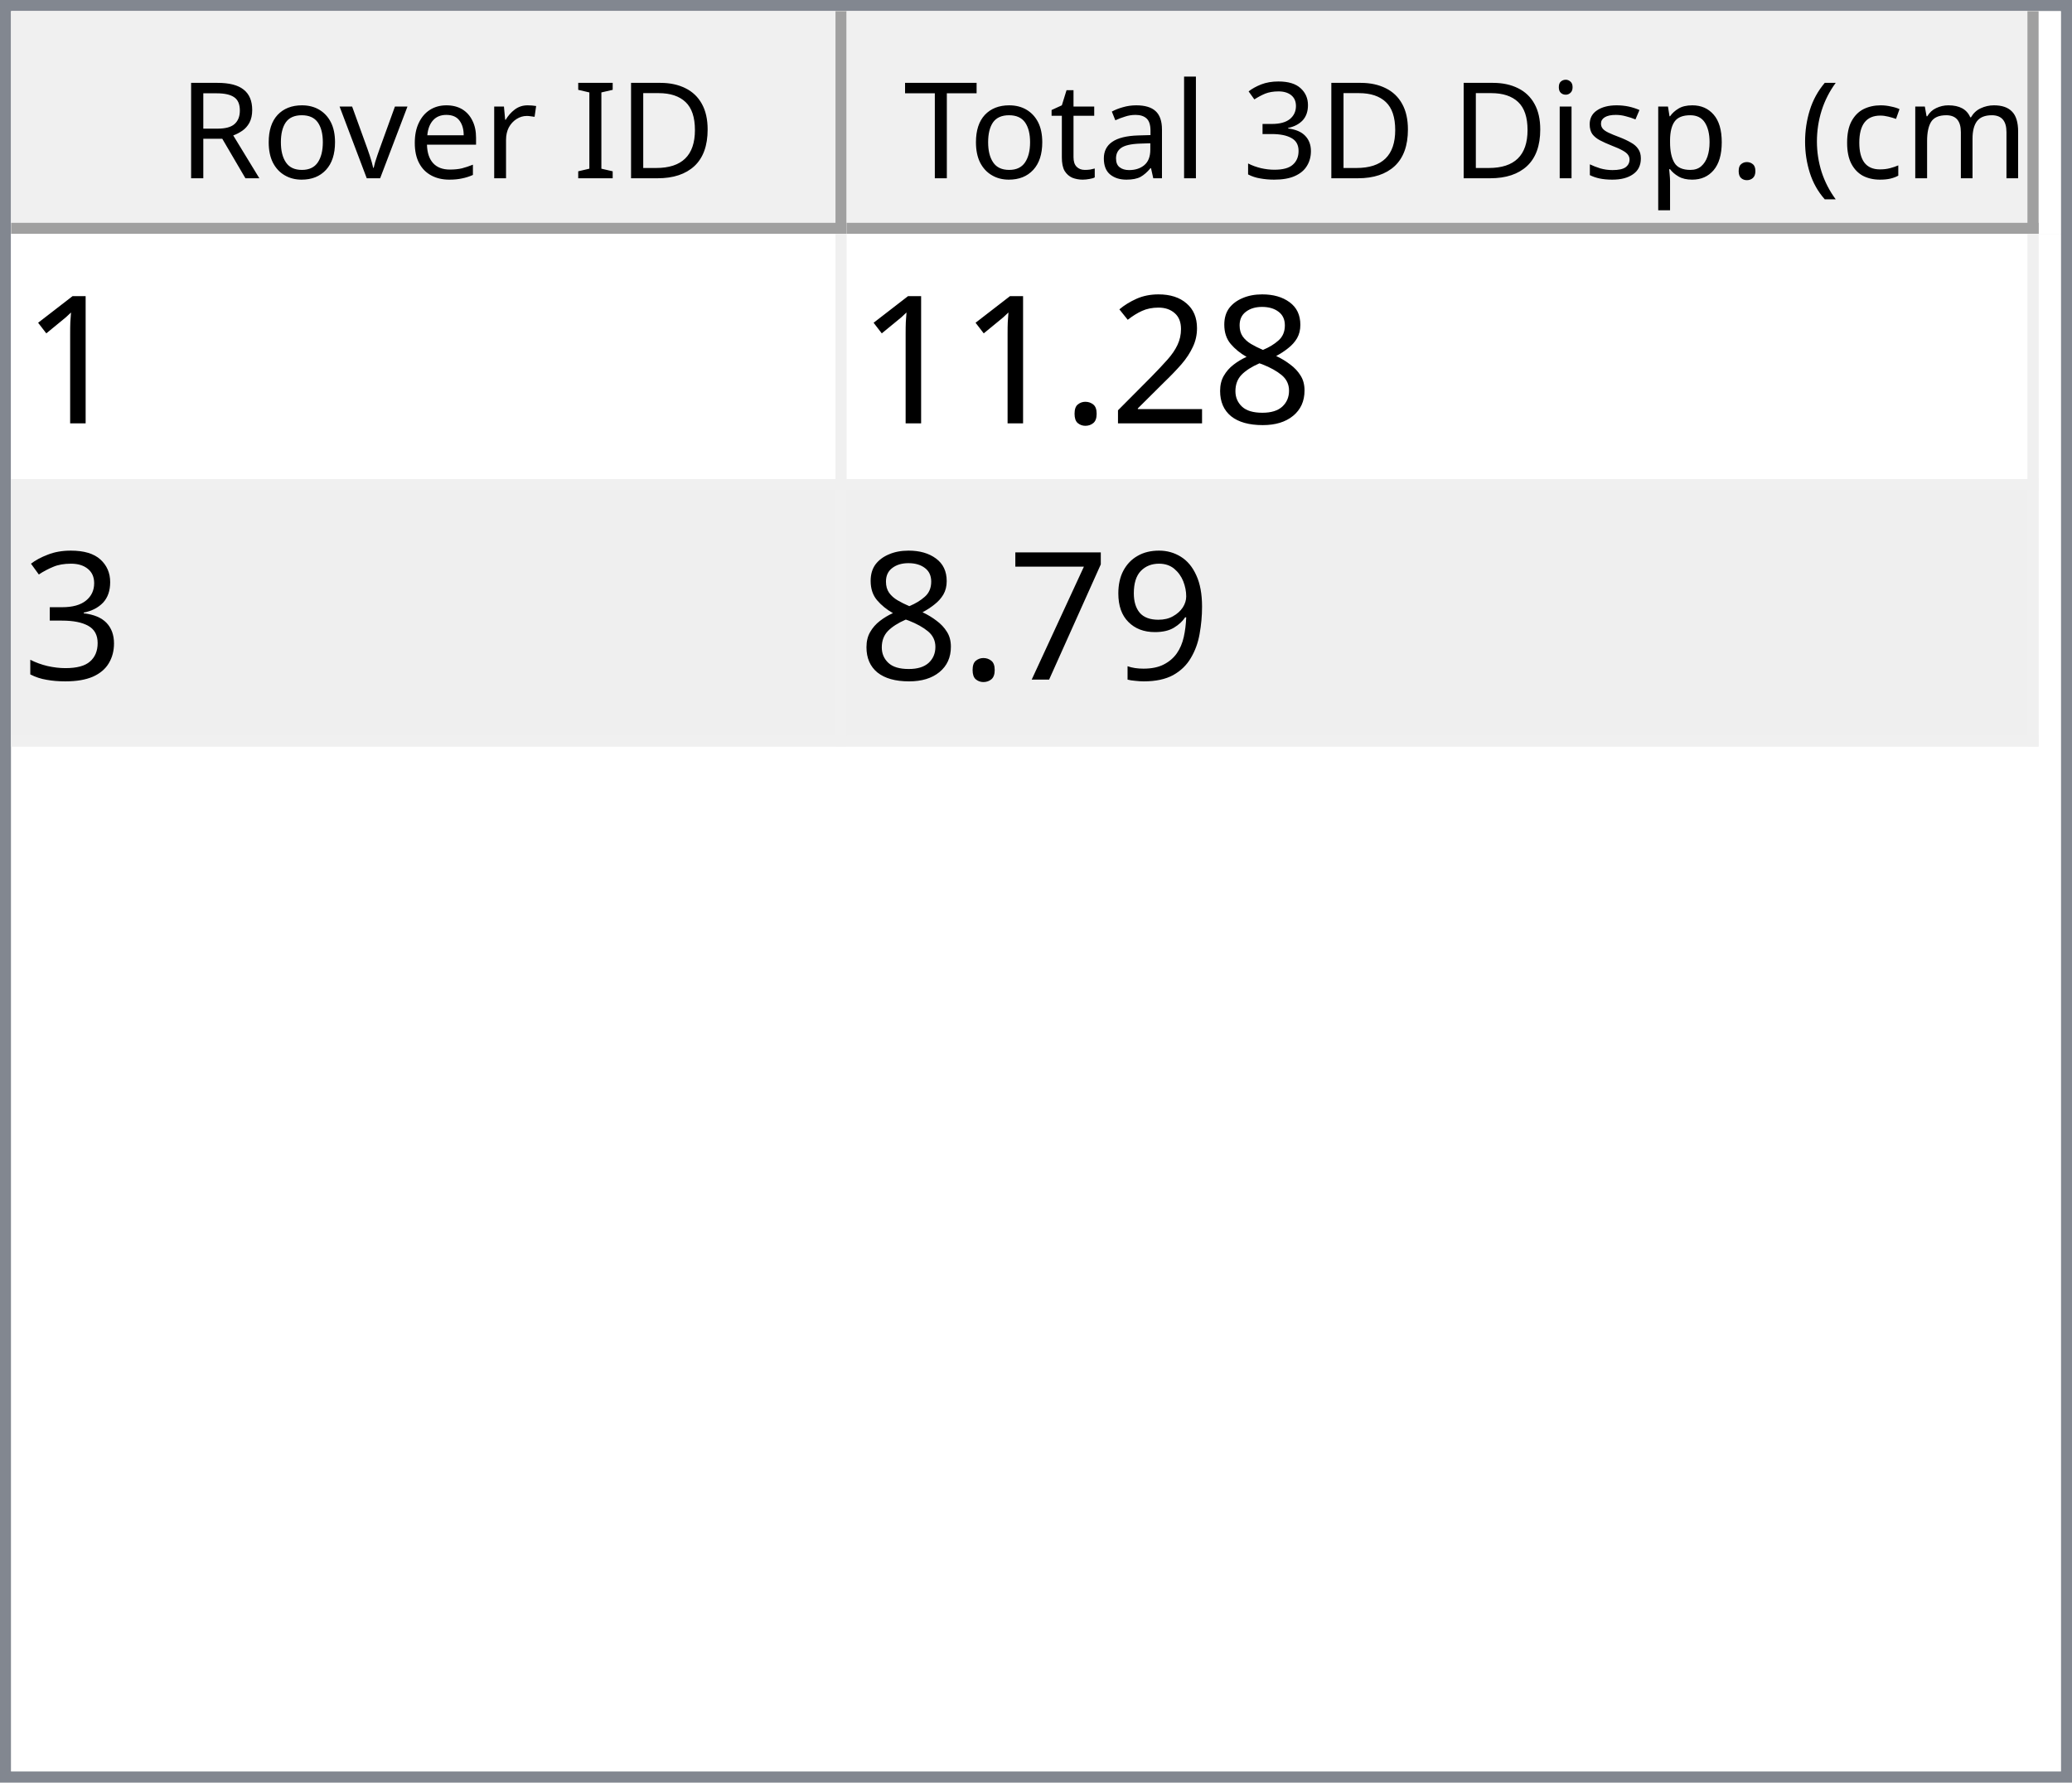
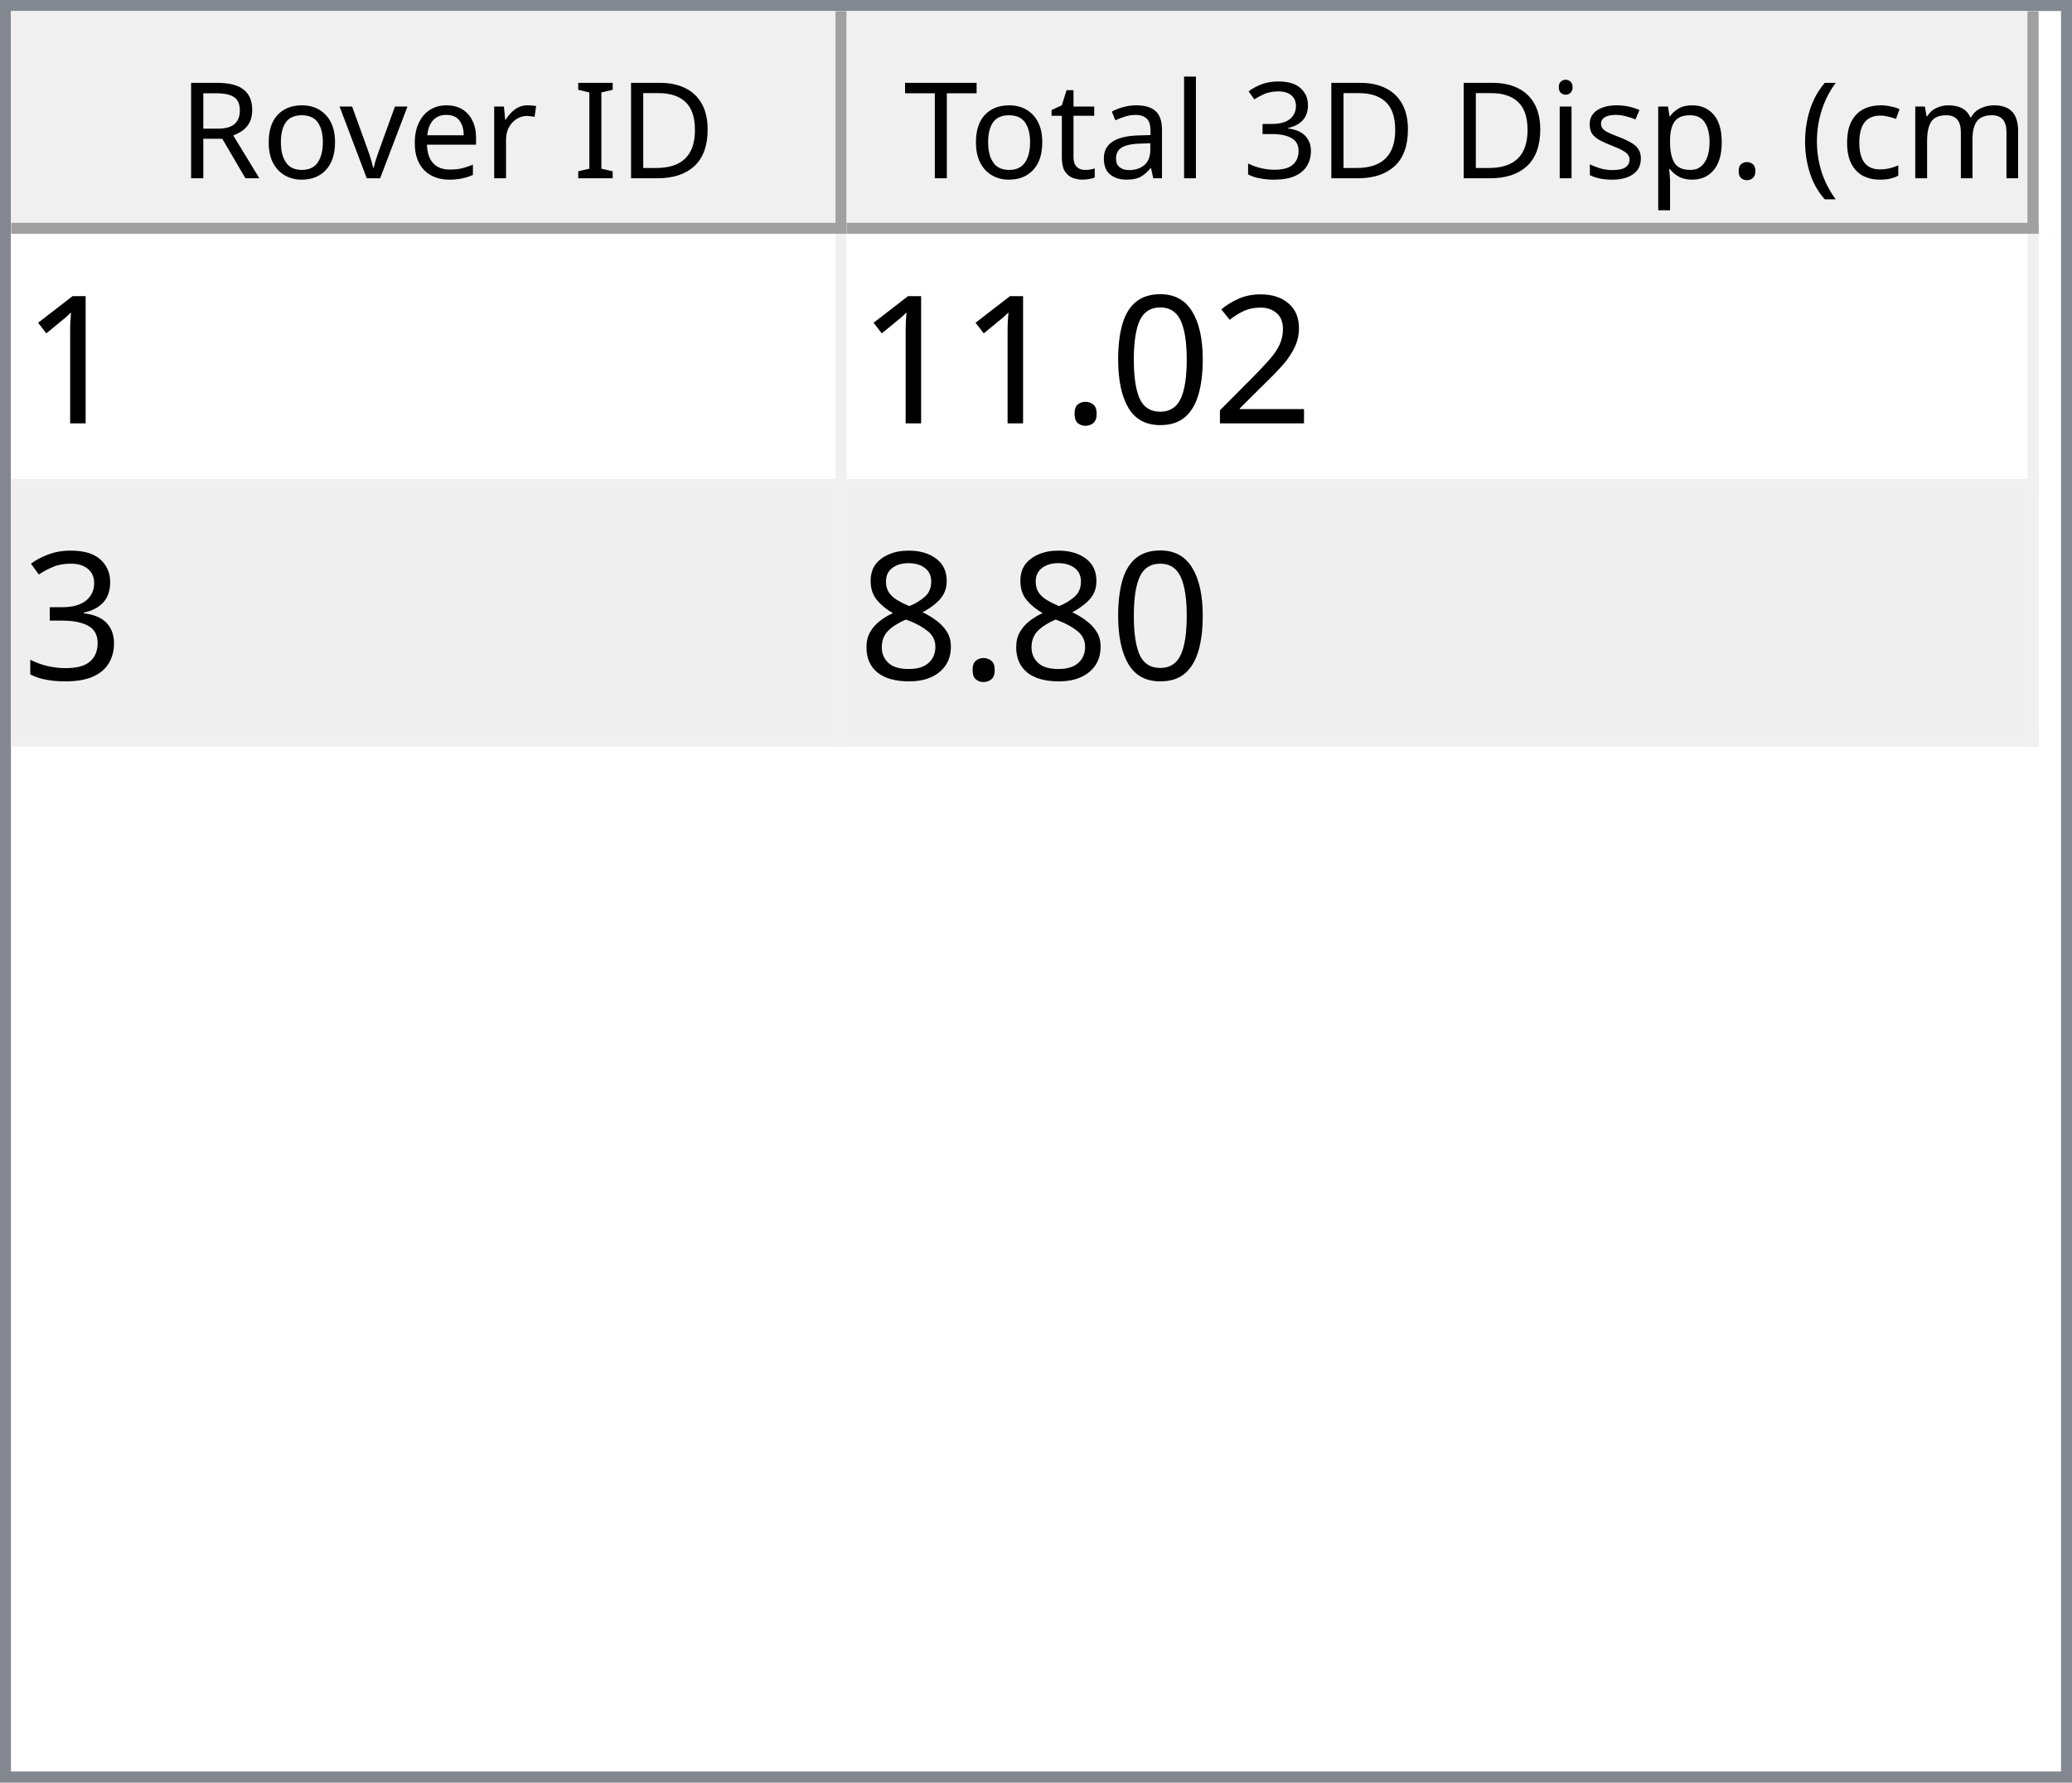
<svg xmlns="http://www.w3.org/2000/svg" style="fill-opacity:1; color-rendering:auto; color-interpolation:auto; text-rendering:auto; stroke:black; stroke-linecap:square; stroke-miterlimit:10; shape-rendering:auto; stroke-opacity:1; fill:black; stroke-dasharray:none; font-weight:normal; stroke-width:1; font-family:'Dialog'; font-style:normal; stroke-linejoin:miter; font-size:12px; stroke-dashoffset:0; image-rendering:auto;" width="186" height="160">
  <defs id="genericDefs" />
  <g>
    <defs id="defs1">
      <clipPath clipPathUnits="userSpaceOnUse" id="clipPath1">
        <path d="M0 0 L186 0 L186 160 L0 160 L0 0 Z" />
      </clipPath>
      <clipPath clipPathUnits="userSpaceOnUse" id="clipPath2">
        <path d="M0 0 L0 160 L186 160 L186 0 Z" />
      </clipPath>
      <clipPath clipPathUnits="userSpaceOnUse" id="clipPath3">
        <path d="M0 0 L0 20 L184 20 L184 0 Z" />
      </clipPath>
      <clipPath clipPathUnits="userSpaceOnUse" id="clipPath4">
        <path d="M0 0 L0 20 L75 20 L75 0 Z" />
      </clipPath>
      <clipPath clipPathUnits="userSpaceOnUse" id="clipPath5">
        <path d="M1 1 L1 19 L74 19 L74 1 Z" />
      </clipPath>
      <clipPath clipPathUnits="userSpaceOnUse" id="clipPath6">
        <path d="M0 0 L0 18 L73 18 L73 0 Z" />
      </clipPath>
      <clipPath clipPathUnits="userSpaceOnUse" id="clipPath7">
        <path d="M-0.5 -0.5 L-0.5 19.5 L74.5 19.5 L74.5 -0.5 Z" />
      </clipPath>
      <clipPath clipPathUnits="userSpaceOnUse" id="clipPath8">
        <path d="M0 0 L0 20 L107 20 L107 0 Z" />
      </clipPath>
      <clipPath clipPathUnits="userSpaceOnUse" id="clipPath9">
        <path d="M1 1 L1 19 L106 19 L106 1 Z" />
      </clipPath>
      <clipPath clipPathUnits="userSpaceOnUse" id="clipPath10">
        <path d="M0 0 L0 18 L105 18 L105 0 Z" />
      </clipPath>
      <clipPath clipPathUnits="userSpaceOnUse" id="clipPath11">
        <path d="M-0.5 -0.5 L-0.5 19.5 L106.5 19.5 L106.5 -0.5 Z" />
      </clipPath>
      <clipPath clipPathUnits="userSpaceOnUse" id="clipPath12">
        <path d="M0 0 L0 138 L184 138 L184 0 Z" />
      </clipPath>
      <clipPath clipPathUnits="userSpaceOnUse" id="clipPath13">
        <path d="M0 0 L0 46 L182 46 L182 0 Z" />
      </clipPath>
      <clipPath clipPathUnits="userSpaceOnUse" id="clipPath14">
        <path d="M-0.5 -0.5 L-0.5 45.5 L181.5 45.5 L181.5 -0.5 Z" />
      </clipPath>
      <clipPath clipPathUnits="userSpaceOnUse" id="clipPath15">
        <path d="M0 0 L0 22 L74 22 L74 0 Z" />
      </clipPath>
      <clipPath clipPathUnits="userSpaceOnUse" id="clipPath16">
        <path d="M0 0 L0 22 L106 22 L106 0 Z" />
      </clipPath>
      <font horiz-adv-x="64.551" id="font1">
        <font-face ascent="107.91" descent="25.098" units-per-em="100" style="font-style:normal; font-family:Segoe UI; font-weight:normal;" />
        <missing-glyph horiz-adv-x="64.551" d="M8.109 0 L8.109 68.266 L56.453 68.266 L56.453 0 L8.109 0 ZM15.328 7.234 L49.219 7.234 L49.219 61.031 L15.328 61.031 L15.328 7.234 Z" />
        <glyph unicode="D" horiz-adv-x="70.117" d="M9.188 0 L9.188 70.016 L28.516 70.016 Q65.531 70.016 65.531 35.891 Q65.531 19.672 55.25 9.836 Q44.969 0 27.734 0 L9.188 0 ZM17.391 62.594 L17.391 7.422 L27.828 7.422 Q41.609 7.422 49.273 14.797 Q56.938 22.172 56.938 35.688 Q56.938 62.594 28.328 62.594 L17.391 62.594 Z" />
        <glyph unicode="I" horiz-adv-x="26.611" d="M17.391 0 L9.188 0 L9.188 70.016 L17.391 70.016 L17.391 0 Z" />
        <glyph unicode=" " horiz-adv-x="27.393" d="" />
        <glyph unicode="r" horiz-adv-x="34.766" d="M34.188 41.891 Q32.078 43.5 28.125 43.5 Q23 43.5 19.555 38.672 Q16.109 33.844 16.109 25.484 L16.109 0 L8.109 0 L8.109 50 L16.109 50 L16.109 39.703 L16.312 39.703 Q18.016 44.969 21.531 47.922 Q25.047 50.875 29.391 50.875 Q32.516 50.875 34.188 50.203 L34.188 41.891 Z" />
        <glyph unicode="e" horiz-adv-x="52.295" d="M48.297 23 L12.984 23 Q13.188 14.656 17.484 10.109 Q21.781 5.562 29.297 5.562 Q37.75 5.562 44.828 11.141 L44.828 3.609 Q38.234 -1.172 27.391 -1.172 Q16.797 -1.172 10.742 5.641 Q4.688 12.453 4.688 24.812 Q4.688 36.469 11.305 43.82 Q17.922 51.172 27.734 51.172 Q37.547 51.172 42.922 44.828 Q48.297 38.484 48.297 27.203 L48.297 23 ZM40.094 29.781 Q40.047 36.719 36.75 40.578 Q33.453 44.438 27.594 44.438 Q21.922 44.438 17.969 40.383 Q14.016 36.328 13.094 29.781 L40.094 29.781 Z" />
        <glyph unicode="v" horiz-adv-x="47.9" d="M47.406 50 L27.484 0 L19.625 0 L0.688 50 L9.469 50 L22.172 13.672 Q23.578 9.672 23.922 6.688 L24.125 6.688 Q24.609 10.453 25.688 13.484 L38.969 50 L47.406 50 Z" />
        <glyph unicode="o" horiz-adv-x="58.594" d="M29 -1.172 Q17.922 -1.172 11.305 5.836 Q4.688 12.844 4.688 24.422 Q4.688 37.016 11.57 44.094 Q18.453 51.172 30.172 51.172 Q41.359 51.172 47.633 44.289 Q53.906 37.406 53.906 25.203 Q53.906 13.234 47.141 6.031 Q40.375 -1.172 29 -1.172 ZM29.594 44.438 Q21.875 44.438 17.383 39.188 Q12.891 33.938 12.891 24.703 Q12.891 15.828 17.43 10.695 Q21.969 5.562 29.594 5.562 Q37.359 5.562 41.531 10.594 Q45.703 15.625 45.703 24.906 Q45.703 34.281 41.531 39.359 Q37.359 44.438 29.594 44.438 Z" />
        <glyph unicode="R" horiz-adv-x="59.814" d="M59.375 0 L49.609 0 L37.891 19.625 Q36.281 22.359 34.766 24.289 Q33.25 26.219 31.664 27.438 Q30.078 28.656 28.25 29.219 Q26.422 29.781 24.125 29.781 L17.391 29.781 L17.391 0 L9.188 0 L9.188 70.016 L30.078 70.016 Q34.672 70.016 38.555 68.867 Q42.438 67.719 45.289 65.375 Q48.141 63.031 49.758 59.547 Q51.375 56.062 51.375 51.375 Q51.375 47.703 50.273 44.656 Q49.172 41.609 47.148 39.211 Q45.125 36.812 42.266 35.133 Q39.406 33.453 35.844 32.516 L35.844 32.328 Q37.594 31.547 38.891 30.547 Q40.188 29.547 41.359 28.18 Q42.531 26.812 43.68 25.078 Q44.828 23.344 46.234 21.047 L59.375 0 ZM17.391 62.594 L17.391 37.203 L28.516 37.203 Q31.594 37.203 34.203 38.133 Q36.812 39.062 38.719 40.797 Q40.625 42.531 41.703 45.047 Q42.781 47.562 42.781 50.688 Q42.781 56.297 39.141 59.445 Q35.5 62.594 28.609 62.594 L17.391 62.594 Z" />
        <glyph unicode=")" horiz-adv-x="30.176" d="M8.297 -15.922 L1.172 -15.922 Q16.406 2.344 16.406 26.812 Q16.406 51.469 1.078 70.016 L8.297 70.016 Q23.531 52.156 23.531 26.703 Q23.531 1.375 8.297 -15.922 Z" />
        <glyph unicode="m" horiz-adv-x="86.133" d="M79.109 0 L71.094 0 L71.094 28.719 Q71.094 37.016 68.531 40.727 Q65.969 44.438 59.906 44.438 Q54.781 44.438 51.195 39.75 Q47.609 35.062 47.609 28.516 L47.609 0 L39.594 0 L39.594 29.688 Q39.594 44.438 28.219 44.438 Q22.953 44.438 19.531 40.016 Q16.109 35.594 16.109 28.516 L16.109 0 L8.109 0 L8.109 50 L16.109 50 L16.109 42.094 L16.312 42.094 Q21.625 51.172 31.844 51.172 Q36.969 51.172 40.773 48.312 Q44.578 45.453 46 40.828 Q51.562 51.172 62.594 51.172 Q79.109 51.172 79.109 30.812 L79.109 0 Z" />
        <glyph unicode="c" horiz-adv-x="46.191" d="M42.188 2.297 Q36.422 -1.172 28.516 -1.172 Q17.828 -1.172 11.258 5.789 Q4.688 12.75 4.688 23.828 Q4.688 36.188 11.766 43.68 Q18.844 51.172 30.672 51.172 Q37.25 51.172 42.281 48.734 L42.281 40.531 Q36.719 44.438 30.375 44.438 Q22.703 44.438 17.797 38.945 Q12.891 33.453 12.891 24.516 Q12.891 15.719 17.508 10.641 Q22.125 5.562 29.891 5.562 Q36.422 5.562 42.188 9.906 L42.188 2.297 Z" />
        <glyph unicode="(" horiz-adv-x="30.176" d="M29.109 -15.922 L21.969 -15.922 Q6.844 1.375 6.844 26.703 Q6.844 52.156 21.969 70.016 L29.203 70.016 Q13.875 51.469 13.875 26.812 Q13.875 2.344 29.109 -15.922 Z" />
        <glyph unicode="." horiz-adv-x="21.68" d="M10.891 -1.078 Q8.641 -1.078 7.055 0.539 Q5.469 2.156 5.469 4.391 Q5.469 6.641 7.055 8.273 Q8.641 9.906 10.891 9.906 Q13.188 9.906 14.797 8.273 Q16.406 6.641 16.406 4.391 Q16.406 2.156 14.797 0.539 Q13.188 -1.078 10.891 -1.078 Z" />
        <glyph unicode="p" horiz-adv-x="58.789" d="M16.312 7.234 L16.109 7.234 L16.109 -23 L8.109 -23 L8.109 50 L16.109 50 L16.109 41.219 L16.312 41.219 Q22.219 51.172 33.594 51.172 Q43.266 51.172 48.688 44.461 Q54.109 37.75 54.109 26.469 Q54.109 13.922 48 6.375 Q41.891 -1.172 31.297 -1.172 Q21.578 -1.172 16.312 7.234 ZM16.109 27.391 L16.109 20.406 Q16.109 14.203 20.141 9.883 Q24.172 5.562 30.375 5.562 Q37.641 5.562 41.773 11.133 Q45.906 16.703 45.906 26.609 Q45.906 34.969 42.047 39.703 Q38.188 44.438 31.594 44.438 Q24.609 44.438 20.359 39.578 Q16.109 34.719 16.109 27.391 Z" />
        <glyph unicode="s" horiz-adv-x="42.432" d="M5.078 1.812 L5.078 10.406 Q11.625 5.562 19.484 5.562 Q30.031 5.562 30.031 12.594 Q30.031 14.594 29.125 15.992 Q28.219 17.391 26.68 18.461 Q25.141 19.531 23.07 20.383 Q21 21.234 18.609 22.172 Q15.281 23.484 12.766 24.828 Q10.25 26.172 8.57 27.859 Q6.891 29.547 6.031 31.695 Q5.172 33.844 5.172 36.719 Q5.172 40.234 6.789 42.945 Q8.406 45.656 11.086 47.484 Q13.766 49.312 17.211 50.242 Q20.656 51.172 24.312 51.172 Q30.812 51.172 35.938 48.922 L35.938 40.828 Q30.422 44.438 23.25 44.438 Q21 44.438 19.195 43.922 Q17.391 43.406 16.094 42.477 Q14.797 41.547 14.086 40.258 Q13.375 38.969 13.375 37.406 Q13.375 35.453 14.086 34.133 Q14.797 32.812 16.164 31.789 Q17.531 30.766 19.484 29.938 Q21.438 29.109 23.922 28.125 Q27.25 26.859 29.883 25.516 Q32.516 24.172 34.375 22.484 Q36.234 20.797 37.234 18.602 Q38.234 16.406 38.234 13.375 Q38.234 9.672 36.602 6.938 Q34.969 4.203 32.234 2.398 Q29.5 0.594 25.93 -0.289 Q22.359 -1.172 18.453 -1.172 Q10.75 -1.172 5.078 1.812 Z" />
        <glyph unicode="i" horiz-adv-x="24.219" d="M12.203 62.703 Q10.062 62.703 8.547 64.164 Q7.031 65.625 7.031 67.875 Q7.031 70.125 8.547 71.609 Q10.062 73.094 12.203 73.094 Q14.406 73.094 15.945 71.609 Q17.484 70.125 17.484 67.875 Q17.484 65.719 15.945 64.211 Q14.406 62.703 12.203 62.703 ZM16.109 0 L8.109 0 L8.109 50 L16.109 50 L16.109 0 Z" />
        <glyph unicode="3" horiz-adv-x="53.906" d="M46.531 19.828 Q46.531 15.094 44.75 11.211 Q42.969 7.328 39.719 4.57 Q36.469 1.812 31.93 0.297 Q27.391 -1.219 21.922 -1.219 Q11.922 -1.219 6 2.594 L6 11.188 Q13.094 5.609 22.219 5.609 Q25.875 5.609 28.828 6.539 Q31.781 7.469 33.906 9.227 Q36.031 10.984 37.18 13.477 Q38.328 15.969 38.328 19.094 Q38.328 32.812 18.797 32.812 L12.984 32.812 L12.984 39.594 L18.5 39.594 Q35.797 39.594 35.797 52.484 Q35.797 64.406 22.609 64.406 Q15.188 64.406 8.688 59.422 L8.688 67.188 Q15.375 71.188 24.609 71.188 Q29 71.188 32.57 69.969 Q36.141 68.75 38.68 66.555 Q41.219 64.359 42.609 61.281 Q44 58.203 44 54.5 Q44 40.672 30.031 36.719 L30.031 36.531 Q33.594 36.141 36.625 34.797 Q39.656 33.453 41.852 31.305 Q44.047 29.156 45.289 26.25 Q46.531 23.344 46.531 19.828 Z" />
        <glyph unicode="l" horiz-adv-x="24.219" d="M16.109 0 L8.109 0 L8.109 74.031 L16.109 74.031 L16.109 0 Z" />
        <glyph unicode="a" horiz-adv-x="50.879" d="M43.891 0 L35.891 0 L35.891 7.812 L35.688 7.812 Q30.469 -1.172 20.312 -1.172 Q12.844 -1.172 8.617 2.781 Q4.391 6.734 4.391 13.281 Q4.391 27.297 20.906 29.594 L35.891 31.688 Q35.891 44.438 25.594 44.438 Q16.547 44.438 9.281 38.281 L9.281 46.484 Q16.656 51.172 26.266 51.172 Q43.891 51.172 43.891 32.516 L43.891 0 ZM35.891 25.297 L23.828 23.641 Q18.266 22.859 15.43 20.875 Q12.594 18.891 12.594 13.875 Q12.594 10.203 15.211 7.883 Q17.828 5.562 22.172 5.562 Q28.125 5.562 32.008 9.742 Q35.891 13.922 35.891 20.312 L35.891 25.297 Z" />
        <glyph unicode="t" horiz-adv-x="33.887" d="M31.297 0.484 Q28.469 -1.078 23.828 -1.078 Q10.688 -1.078 10.688 13.578 L10.688 43.172 L2.094 43.172 L2.094 50 L10.688 50 L10.688 62.203 L18.703 64.797 L18.703 50 L31.297 50 L31.297 43.172 L18.703 43.172 L18.703 14.984 Q18.703 9.969 20.414 7.82 Q22.125 5.672 26.078 5.672 Q29.109 5.672 31.297 7.328 L31.297 0.484 Z" />
        <glyph unicode="T" horiz-adv-x="52.393" d="M50.594 62.594 L30.375 62.594 L30.375 0 L22.172 0 L22.172 62.594 L2 62.594 L2 70.016 L50.594 70.016 L50.594 62.594 Z" />
      </font>
      <font horiz-adv-x="75.0" id="font2">
        <font-face ascent="100.537" descent="21.973" units-per-em="100" style="font-style:normal; font-family:sans-serif; font-weight:normal;" />
        <missing-glyph horiz-adv-x="75.0" d="M12.5 0 L12.5 62.5 L62.5 62.5 L62.5 0 L12.5 0 ZM14.062 1.562 L60.938 1.562 L60.938 60.938 L14.062 60.938 L14.062 1.562 Z" />
        <glyph unicode="1" horiz-adv-x="55.615" d="M37.25 0 L28.469 0 L28.469 56 Q25.297 52.984 20.141 49.953 Q14.984 46.922 10.891 45.406 L10.891 53.906 Q18.266 57.375 23.781 62.305 Q29.297 67.234 31.594 71.875 L37.25 71.875 L37.25 0 Z" />
-         <glyph unicode="8" horiz-adv-x="55.615" d="M17.672 38.812 Q12.203 40.828 9.57 44.539 Q6.938 48.25 6.938 53.422 Q6.938 61.234 12.555 66.555 Q18.172 71.875 27.484 71.875 Q36.859 71.875 42.578 66.43 Q48.297 60.984 48.297 53.172 Q48.297 48.188 45.68 44.508 Q43.062 40.828 37.75 38.812 Q44.344 36.672 47.781 31.883 Q51.219 27.094 51.219 20.453 Q51.219 11.281 44.727 5.031 Q38.234 -1.219 27.641 -1.219 Q17.047 -1.219 10.547 5.055 Q4.047 11.328 4.047 20.703 Q4.047 27.688 7.594 32.398 Q11.141 37.109 17.672 38.812 ZM15.922 53.719 Q15.922 48.641 19.195 45.414 Q22.469 42.188 27.688 42.188 Q32.766 42.188 36.016 45.383 Q39.266 48.578 39.266 53.219 Q39.266 58.062 35.914 61.359 Q32.562 64.656 27.594 64.656 Q22.562 64.656 19.242 61.43 Q15.922 58.203 15.922 53.719 ZM13.094 20.656 Q13.094 16.891 14.875 13.375 Q16.656 9.859 20.172 7.93 Q23.688 6 27.734 6 Q34.031 6 38.133 10.055 Q42.234 14.109 42.234 20.359 Q42.234 26.703 38.016 30.859 Q33.797 35.016 27.438 35.016 Q21.234 35.016 17.164 30.914 Q13.094 26.812 13.094 20.656 Z" />
        <glyph unicode="2" horiz-adv-x="55.615" d="M50.344 8.453 L50.344 0 L3.031 0 Q2.938 3.172 4.047 6.109 Q5.859 10.938 9.836 15.625 Q13.812 20.312 21.344 26.469 Q33.016 36.031 37.117 41.625 Q41.219 47.219 41.219 52.203 Q41.219 57.422 37.477 61.008 Q33.734 64.594 27.734 64.594 Q21.391 64.594 17.578 60.789 Q13.766 56.984 13.719 50.25 L4.688 51.172 Q5.609 61.281 11.664 66.578 Q17.719 71.875 27.938 71.875 Q38.234 71.875 44.242 66.164 Q50.25 60.453 50.25 52 Q50.25 47.703 48.492 43.555 Q46.734 39.406 42.656 34.812 Q38.578 30.219 29.109 22.219 Q21.188 15.578 18.945 13.211 Q16.703 10.844 15.234 8.453 L50.344 8.453 Z" />
+         <glyph unicode="0" horiz-adv-x="55.615" d="M4.156 35.297 Q4.156 48 6.766 55.742 Q9.375 63.484 14.523 67.68 Q19.672 71.875 27.484 71.875 Q33.25 71.875 37.594 69.555 Q41.938 67.234 44.773 62.867 Q47.609 58.5 49.219 52.227 Q50.828 45.953 50.828 35.297 Q50.828 22.703 48.242 14.969 Q45.656 7.234 40.508 3.008 Q35.359 -1.219 27.484 -1.219 Q17.141 -1.219 11.234 6.203 Q4.156 15.141 4.156 35.297 ZM13.188 35.297 Q13.188 17.672 17.312 11.836 Q21.438 6 27.484 6 Q33.547 6 37.672 11.859 Q41.797 17.719 41.797 35.297 Q41.797 52.984 37.672 58.789 Q33.547 64.594 27.391 64.594 Q21.344 64.594 17.719 59.469 Q13.188 52.938 13.188 35.297 Z" />
        <glyph unicode="." horiz-adv-x="27.783" d="M9.078 0 L9.078 10.016 L19.094 10.016 L19.094 0 L9.078 0 Z" />
        <glyph unicode="3" horiz-adv-x="55.615" d="M4.203 18.891 L12.984 20.062 Q14.5 12.594 18.141 9.297 Q21.781 6 27 6 Q33.203 6 37.477 10.297 Q41.75 14.594 41.75 20.953 Q41.75 27 37.797 30.93 Q33.844 34.859 27.734 34.859 Q25.25 34.859 21.531 33.891 L22.516 41.609 Q23.391 41.5 23.922 41.5 Q29.547 41.5 34.039 44.43 Q38.531 47.359 38.531 53.469 Q38.531 58.297 35.258 61.477 Q31.984 64.656 26.812 64.656 Q21.688 64.656 18.266 61.43 Q14.844 58.203 13.875 51.766 L5.078 53.328 Q6.688 62.156 12.398 67.016 Q18.109 71.875 26.609 71.875 Q32.469 71.875 37.398 69.359 Q42.328 66.844 44.945 62.5 Q47.562 58.156 47.562 53.266 Q47.562 48.641 45.07 44.828 Q42.578 41.016 37.703 38.766 Q44.047 37.312 47.562 32.695 Q51.078 28.078 51.078 21.141 Q51.078 11.766 44.242 5.25 Q37.406 -1.266 26.953 -1.266 Q17.531 -1.266 11.305 4.352 Q5.078 9.969 4.203 18.891 Z" />
-         <glyph unicode="9" horiz-adv-x="55.615" d="M5.469 16.547 L13.922 17.328 Q14.984 11.375 18.016 8.688 Q21.047 6 25.781 6 Q29.828 6 32.883 7.859 Q35.938 9.719 37.891 12.82 Q39.844 15.922 41.164 21.195 Q42.484 26.469 42.484 31.938 Q42.484 32.516 42.438 33.688 Q39.797 29.5 35.234 26.883 Q30.672 24.266 25.344 24.266 Q16.453 24.266 10.305 30.711 Q4.156 37.156 4.156 47.703 Q4.156 58.594 10.578 65.234 Q17 71.875 26.656 71.875 Q33.641 71.875 39.43 68.117 Q45.219 64.359 48.219 57.398 Q51.219 50.438 51.219 37.25 Q51.219 23.531 48.242 15.406 Q45.266 7.281 39.383 3.031 Q33.5 -1.219 25.594 -1.219 Q17.188 -1.219 11.867 3.445 Q6.547 8.109 5.469 16.547 ZM41.453 48.141 Q41.453 55.719 37.43 60.156 Q33.406 64.594 27.734 64.594 Q21.875 64.594 17.531 59.812 Q13.188 55.031 13.188 47.406 Q13.188 40.578 17.312 36.305 Q21.438 32.031 27.484 32.031 Q33.594 32.031 37.523 36.305 Q41.453 40.578 41.453 48.141 Z" />
-         <glyph unicode="7" horiz-adv-x="55.615" d="M4.734 62.203 L4.734 70.656 L51.078 70.656 L51.078 63.812 Q44.234 56.547 37.523 44.484 Q30.812 32.422 27.156 19.672 Q24.516 10.688 23.781 0 L14.75 0 Q14.891 8.453 18.062 20.414 Q21.234 32.375 27.172 43.484 Q33.109 54.594 39.797 62.203 L4.734 62.203 Z" />
+         <glyph unicode="8" horiz-adv-x="55.615" d="M17.672 38.812 Q12.203 40.828 9.57 44.539 Q6.938 48.25 6.938 53.422 Q6.938 61.234 12.555 66.555 Q18.172 71.875 27.484 71.875 Q36.859 71.875 42.578 66.43 Q48.297 60.984 48.297 53.172 Q48.297 48.188 45.68 44.508 Q43.062 40.828 37.75 38.812 Q44.344 36.672 47.781 31.883 Q51.219 27.094 51.219 20.453 Q51.219 11.281 44.727 5.031 Q38.234 -1.219 27.641 -1.219 Q17.047 -1.219 10.547 5.055 Q4.047 11.328 4.047 20.703 Q4.047 27.688 7.594 32.398 Q11.141 37.109 17.672 38.812 ZM15.922 53.719 Q15.922 48.641 19.195 45.414 Q22.469 42.188 27.688 42.188 Q32.766 42.188 36.016 45.383 Q39.266 48.578 39.266 53.219 Q39.266 58.062 35.914 61.359 Q32.562 64.656 27.594 64.656 Q22.562 64.656 19.242 61.43 Q15.922 58.203 15.922 53.719 ZM13.094 20.656 Q13.094 16.891 14.875 13.375 Q16.656 9.859 20.172 7.93 Q23.688 6 27.734 6 Q34.031 6 38.133 10.055 Q42.234 14.109 42.234 20.359 Q42.234 26.703 38.016 30.859 Q33.797 35.016 27.438 35.016 Q21.234 35.016 17.164 30.914 Q13.094 26.812 13.094 20.656 Z" />
      </font>
    </defs>
    <g style="fill:white; stroke:white;">
      <rect x="0" y="0" width="186" style="clip-path:url(#clipPath1); stroke:none;" height="160" />
    </g>
    <g style="fill:white; text-rendering:optimizeSpeed; color-rendering:optimizeSpeed; image-rendering:optimizeSpeed; shape-rendering:crispEdges; stroke:white; color-interpolation:sRGB;">
      <rect x="0" width="186" height="160" y="0" style="stroke:none;" />
      <path style="stroke:none;" d="M0 160 L186 160 L186 0 L0 0 Z" />
    </g>
    <g style="fill:rgb(240,240,240); font-family:'Segoe UI'; stroke:rgb(240,240,240);">
      <rect x="0" y="0" width="186" style="clip-path:url(#clipPath2); stroke:none;" height="160" />
    </g>
    <g style="fill:rgb(130,135,144); font-family:'Segoe UI'; stroke:rgb(130,135,144);">
      <path d="M0 0 L186 0 L186 160 L0 160 L0 0 ZM1 1 L185 1 L185 159 L1 159 L1 1 Z" style="fill-rule:evenodd; clip-path:url(#clipPath2); stroke:none;" />
    </g>
    <g style="fill:white; font-family:'Segoe UI'; stroke:white;" transform="translate(1,1)">
      <rect x="0" y="0" width="184" style="clip-path:url(#clipPath3); stroke:none;" height="20" />
    </g>
    <g style="fill:rgb(240,240,240); font-family:'Segoe UI'; stroke:rgb(240,240,240);" transform="translate(1,1)">
      <rect x="0" y="0" width="75" style="clip-path:url(#clipPath4); stroke:none;" height="20" />
    </g>
    <g style="font-family:'Segoe UI';" transform="translate(2,2)">
      <text x="14" xml:space="preserve" y="14" style="clip-path:url(#clipPath6); stroke:none;">Rover ID</text>
    </g>
    <g style="fill:rgb(160,160,160); font-family:'Segoe UI'; stroke:rgb(160,160,160); stroke-linejoin:bevel;" transform="translate(1.5,1.5)">
      <line x1="74" x2="74" y1="0" style="fill:none; clip-path:url(#clipPath7);" y2="19" />
    </g>
    <g style="fill:rgb(160,160,160); font-family:'Segoe UI'; stroke:rgb(160,160,160); stroke-linejoin:bevel;" transform="matrix(1,0,0,1,1,1) translate(0.5,0.5)">
      <line x1="0" x2="74" y1="19" style="fill:none; clip-path:url(#clipPath7);" y2="19" />
    </g>
    <g style="fill:rgb(240,240,240); font-family:'Segoe UI'; stroke:rgb(240,240,240);" transform="translate(76,1)">
      <rect x="0" y="0" width="107" style="clip-path:url(#clipPath8); stroke:none;" height="20" />
    </g>
    <g style="font-family:'Segoe UI';" transform="translate(77,2)">
      <text x="1" xml:space="preserve" y="14" style="clip-path:url(#clipPath10); stroke:none;"> Total 3D Disp. (cm)</text>
    </g>
    <g style="fill:rgb(160,160,160); font-family:'Segoe UI'; stroke:rgb(160,160,160); stroke-linejoin:bevel;" transform="translate(76.5,1.5)">
      <line x1="106" x2="106" y1="0" style="fill:none; clip-path:url(#clipPath11);" y2="19" />
    </g>
    <g style="fill:rgb(160,160,160); font-family:'Segoe UI'; stroke:rgb(160,160,160); stroke-linejoin:bevel;" transform="matrix(1,0,0,1,76,1) translate(0.5,0.5)">
      <line x1="0" x2="106" y1="19" style="fill:none; clip-path:url(#clipPath11);" y2="19" />
    </g>
    <g style="fill:white; font-family:'Segoe UI'; stroke:white;" transform="translate(1,21)">
      <rect x="0" y="0" width="184" style="clip-path:url(#clipPath12); stroke:none;" height="138" />
    </g>
    <g style="fill:rgb(240,240,240); font-size:16px; font-family:sans-serif; stroke:rgb(240,240,240);" transform="translate(1,21)">
      <rect x="0" y="0" width="182" style="clip-path:url(#clipPath13); stroke:none;" height="46" />
      <line transform="translate(0.5,0.5)" x1="0" x2="181" y1="22" style="clip-path:url(#clipPath14); fill:none; stroke-linejoin:bevel;" y2="22" />
    </g>
    <g transform="matrix(1,0,0,1,1,21) translate(0.5,0.5)" style="fill:rgb(240,240,240); font-size:16px; font-family:sans-serif; stroke:rgb(240,240,240); stroke-linejoin:bevel;">
      <line x1="0" x2="181" y1="45" style="fill:none; clip-path:url(#clipPath14);" y2="45" />
    </g>
    <g transform="matrix(1,0,0,1,1,21) translate(0.5,0.5)" style="fill:rgb(240,240,240); font-size:16px; font-family:sans-serif; stroke:rgb(240,240,240); stroke-linejoin:bevel;">
      <line x1="74" x2="74" y1="0" style="fill:none; clip-path:url(#clipPath14);" y2="45" />
    </g>
    <g transform="matrix(1,0,0,1,1,21) translate(0.5,0.5)" style="fill:rgb(240,240,240); font-size:16px; font-family:sans-serif; stroke:rgb(240,240,240); stroke-linejoin:bevel;">
      <line x1="181" x2="181" y1="0" style="fill:none; clip-path:url(#clipPath14);" y2="45" />
    </g>
    <g style="fill:white; font-size:16px; font-family:sans-serif; stroke:white;" transform="matrix(1,0,0,1,1,21)">
      <rect x="0" y="0" width="74" style="clip-path:url(#clipPath15); stroke:none;" height="22" />
      <text x="1" y="17" style="fill:black; clip-path:url(#clipPath15); stroke:none;" xml:space="preserve">1</text>
    </g>
    <g style="fill:white; font-size:16px; font-family:sans-serif; stroke:white;" transform="matrix(1,0,0,1,1,21) translate(75,0)">
      <rect x="0" y="0" width="106" style="clip-path:url(#clipPath16); stroke:none;" height="22" />
-       <text x="1" y="17" style="fill:black; clip-path:url(#clipPath16); stroke:none;" xml:space="preserve">11.28</text>
+       <text x="1" y="17" style="fill:black; clip-path:url(#clipPath16); stroke:none;" xml:space="preserve">11.02</text>
    </g>
    <g style="fill:rgb(239,239,239); font-size:16px; font-family:sans-serif; stroke:rgb(239,239,239);" transform="matrix(1,0,0,1,1,21) translate(0,23)">
      <rect x="0" y="0" width="74" style="clip-path:url(#clipPath15); stroke:none;" height="22" />
      <text x="1" y="17" style="fill:black; clip-path:url(#clipPath15); stroke:none;" xml:space="preserve">3</text>
    </g>
    <g style="fill:rgb(239,239,239); font-size:16px; font-family:sans-serif; stroke:rgb(239,239,239);" transform="matrix(1,0,0,1,1,21) translate(75,23)">
      <rect x="0" y="0" width="106" style="clip-path:url(#clipPath16); stroke:none;" height="22" />
-       <text x="1" y="17" style="fill:black; clip-path:url(#clipPath16); stroke:none;" xml:space="preserve">8.79</text>
+       <text x="1" y="17" style="fill:black; clip-path:url(#clipPath16); stroke:none;" xml:space="preserve">8.80</text>
    </g>
  </g>
</svg>
